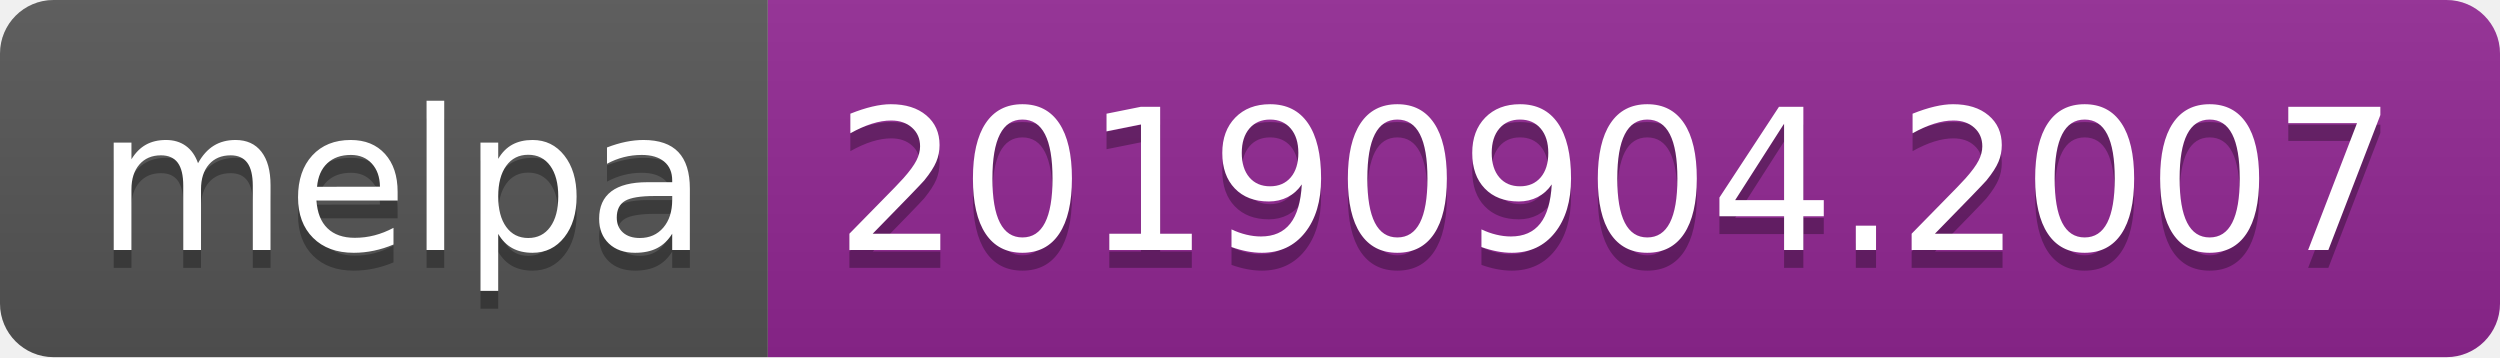
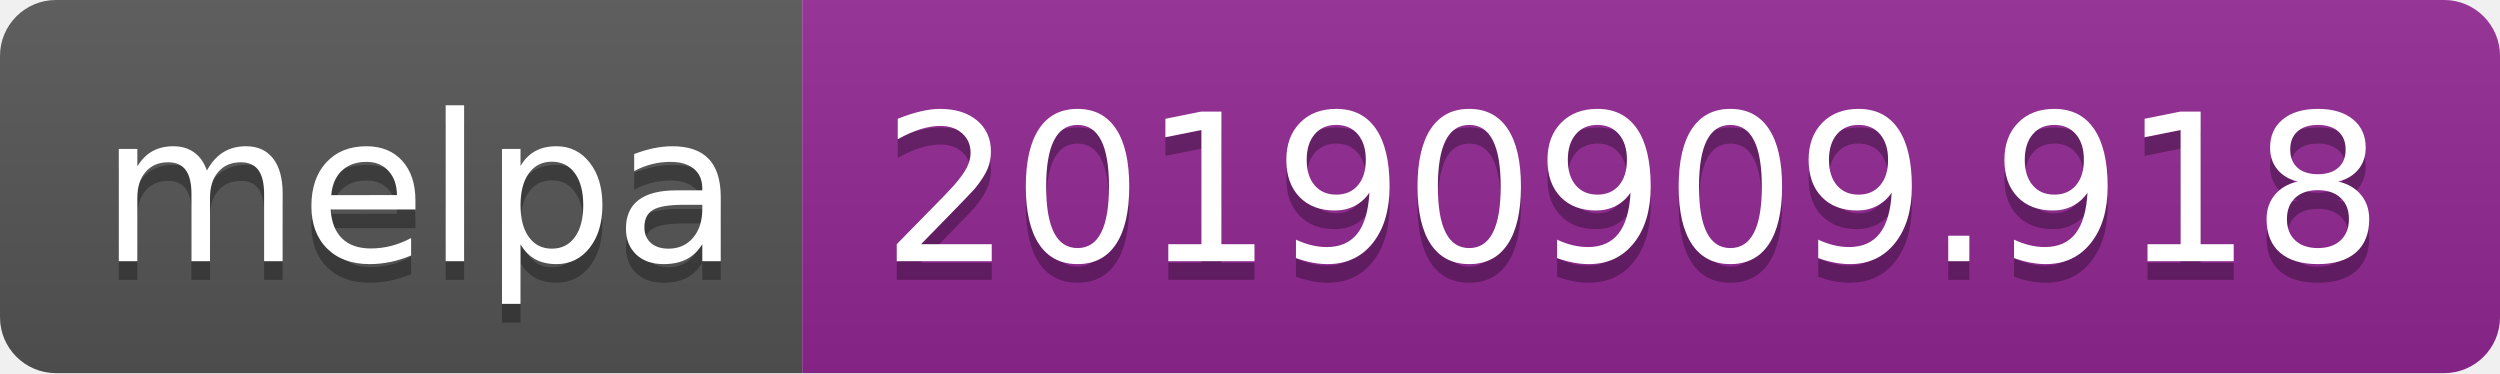
- <svg xmlns="http://www.w3.org/2000/svg" width="140" height="20">
+ <svg xmlns="http://www.w3.org/2000/svg" width="134" height="20">
  <linearGradient id="b" x2="0" y2="100%">
    <stop offset="0" stop-color="#bbb" stop-opacity=".1" />
    <stop offset="1" stop-opacity=".1" />
  </linearGradient>
  <clipPath id="a">
-     <rect width="140" height="20" rx="3" fill="#fff" />
+     <rect width="134" height="20" rx="3" fill="#fff" />
  </clipPath>
  <g clip-path="url(#a)">
    <path fill="#555" d="M0 0h43v20H0z" />
-     <path fill="#922793" d="M43 0h97v20H43z" />
-     <path fill="url(#b)" d="M0 0h140v20H0z" />
+     <path fill="#922793" d="M43 0h91v20H43z" />
+     <path fill="url(#b)" d="M0 0h134v20H0z" />
  </g>
  <g fill="#fff" text-anchor="middle" font-family="DejaVu Sans,Verdana,Geneva,sans-serif" font-size="110">
    <text x="225" y="150" fill="#010101" fill-opacity=".3" transform="scale(.1)" textLength="330">melpa</text>
    <text x="225" y="140" transform="scale(.1)" textLength="330">melpa</text>
-     <text x="905" y="150" fill="#010101" fill-opacity=".3" transform="scale(.1)" textLength="870">20190904.2007</text>
-     <text x="905" y="140" transform="scale(.1)" textLength="870">20190904.2007</text>
+     <text x="875" y="150" fill="#010101" fill-opacity=".3" transform="scale(.1)" textLength="810">20190909.918</text>
+     <text x="875" y="140" transform="scale(.1)" textLength="810">20190909.918</text>
  </g>
</svg>
